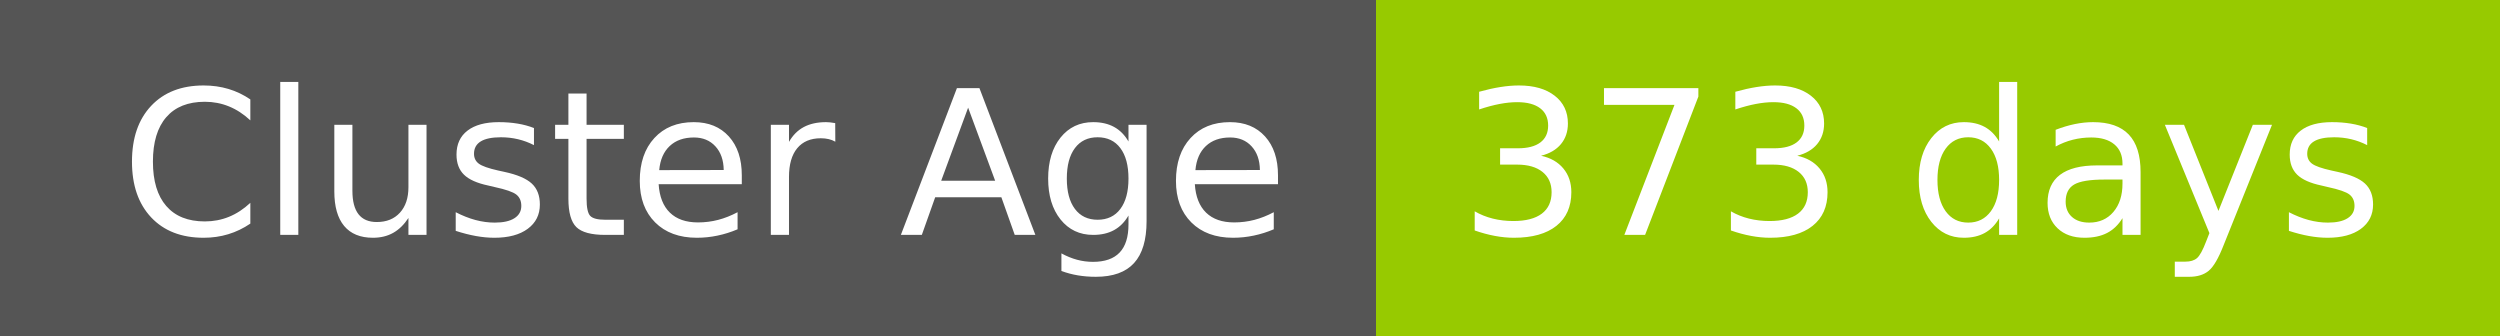
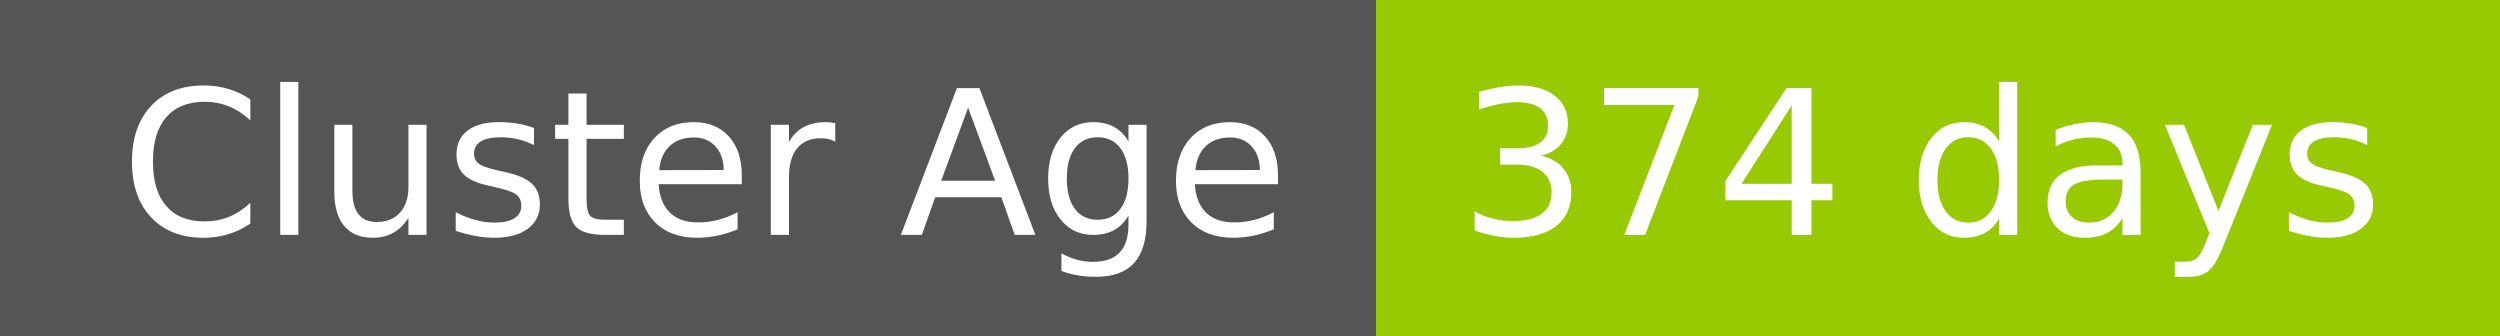
- <svg xmlns="http://www.w3.org/2000/svg" width="149" height="20" role="img" aria-label="Cluster Age: 373 days">
+ <svg xmlns="http://www.w3.org/2000/svg" width="149" height="20" role="img" aria-label="Cluster Age: 374 days">
  <g shape-rendering="crispEdges">
    <rect width="82" height="20" fill="#555" />
    <rect x="82" width="67" height="20" fill="#97ca00" />
  </g>
  <g fill="#fff" text-anchor="middle" font-family="Verdana,Geneva,DejaVu Sans,sans-serif" text-rendering="geometricPrecision" font-size="120">
    <text x="420" y="140" transform="scale(.1)" fill="#fff" textLength="694">Cluster Age</text>
-     <text x="1145" y="140" transform="scale(.1)" fill="#fff" textLength="551">373 days</text>
+     <text x="1145" y="140" transform="scale(.1)" fill="#fff" textLength="551">374 days</text>
  </g>
</svg>
